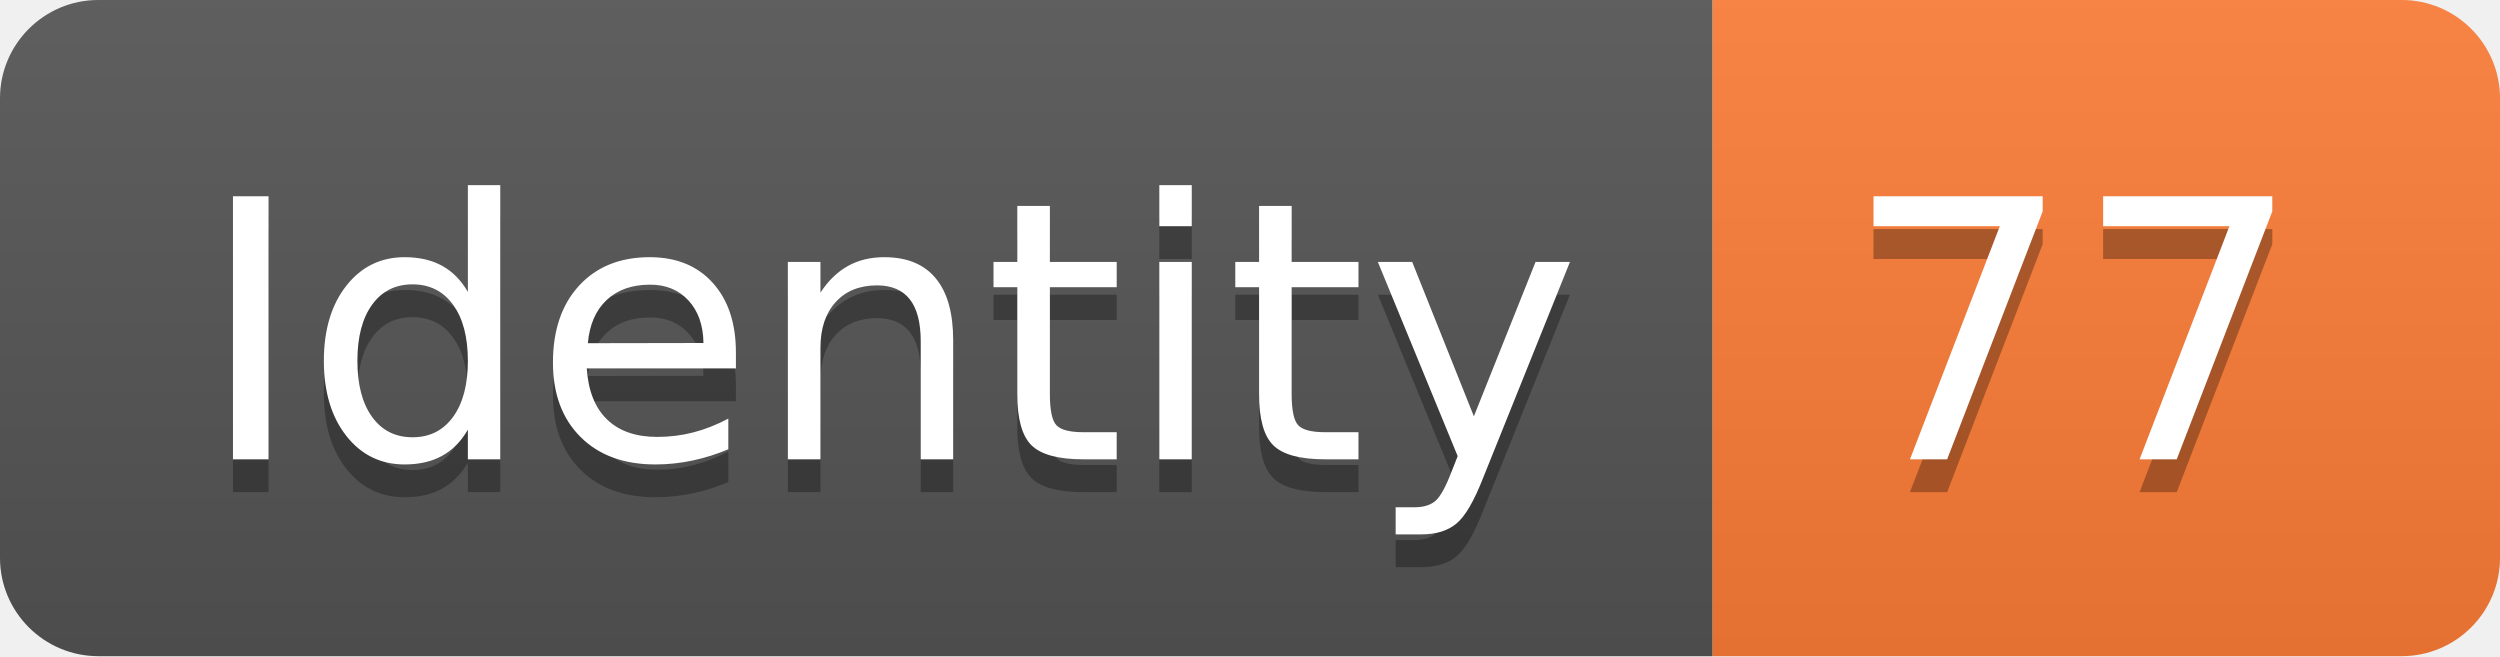
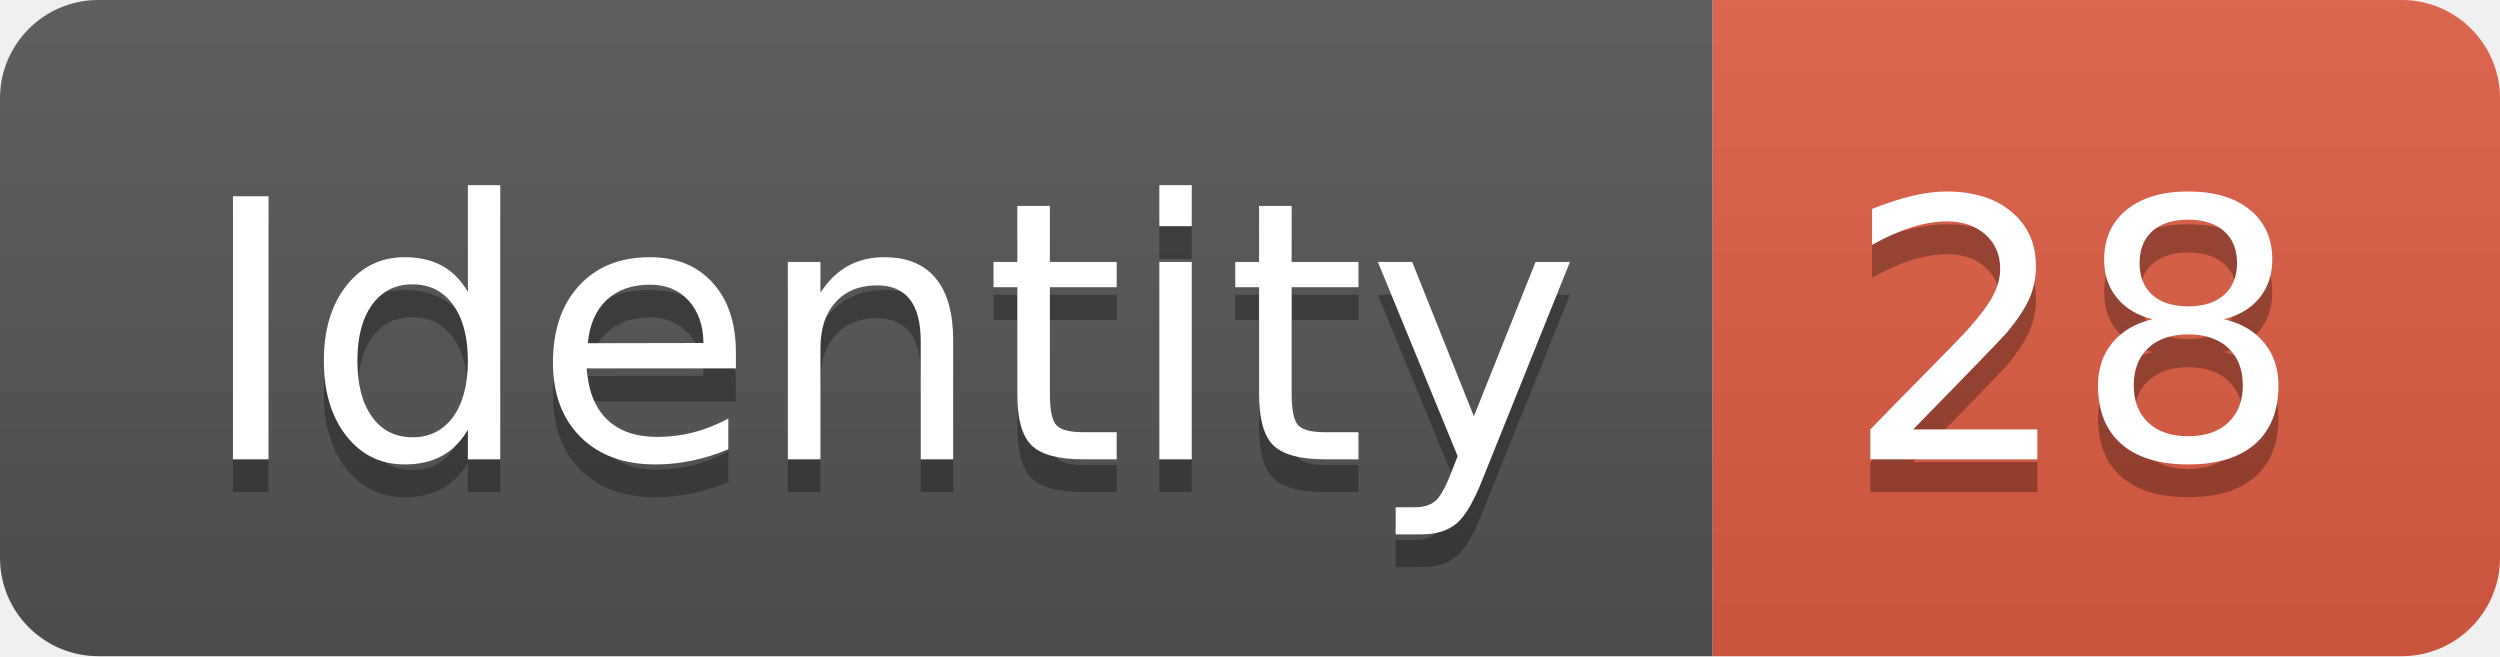
<svg xmlns="http://www.w3.org/2000/svg" width="76.2" height="20">
  <linearGradient id="smooth" x2="0" y2="100%">
    <stop offset="0" stop-color="#bbb" stop-opacity=".1" />
    <stop offset="1" stop-opacity=".1" />
  </linearGradient>
  <clipPath id="round">
    <rect width="76.2" height="20" rx="3" fill="#fff" />
  </clipPath>
  <g clip-path="url(#round)">
    <rect width="52.2" height="20" fill="#555" />
-     <rect x="52.2" width="24.0" height="20" fill="#fe7d37" />
+     <rect x="52.2" width="24.0" height="20" fill="#e05d44" />
    <rect width="76.2" height="20" fill="url(#smooth)" />
  </g>
  <g fill="#fff" text-anchor="middle" font-family="DejaVu Sans,Verdana,Geneva,sans-serif" font-size="110">
    <text x="271.0" y="150" fill="#010101" fill-opacity=".3" transform="scale(0.1)" textLength="422.0" lengthAdjust="spacing">Identity</text>
    <text x="271.0" y="140" transform="scale(0.1)" textLength="422.0" lengthAdjust="spacing">Identity</text>
-     <text x="632.0" y="150" fill="#010101" fill-opacity=".3" transform="scale(0.1)" textLength="140.0" lengthAdjust="spacing">77</text>
-     <text x="632.0" y="140" transform="scale(0.1)" textLength="140.0" lengthAdjust="spacing">77</text>
+     <text x="632.0" y="150" fill="#010101" fill-opacity=".3" transform="scale(0.1)" textLength="140.0" lengthAdjust="spacing">28</text>
+     <text x="632.0" y="140" transform="scale(0.1)" textLength="140.0" lengthAdjust="spacing">28</text>
  </g>
</svg>
